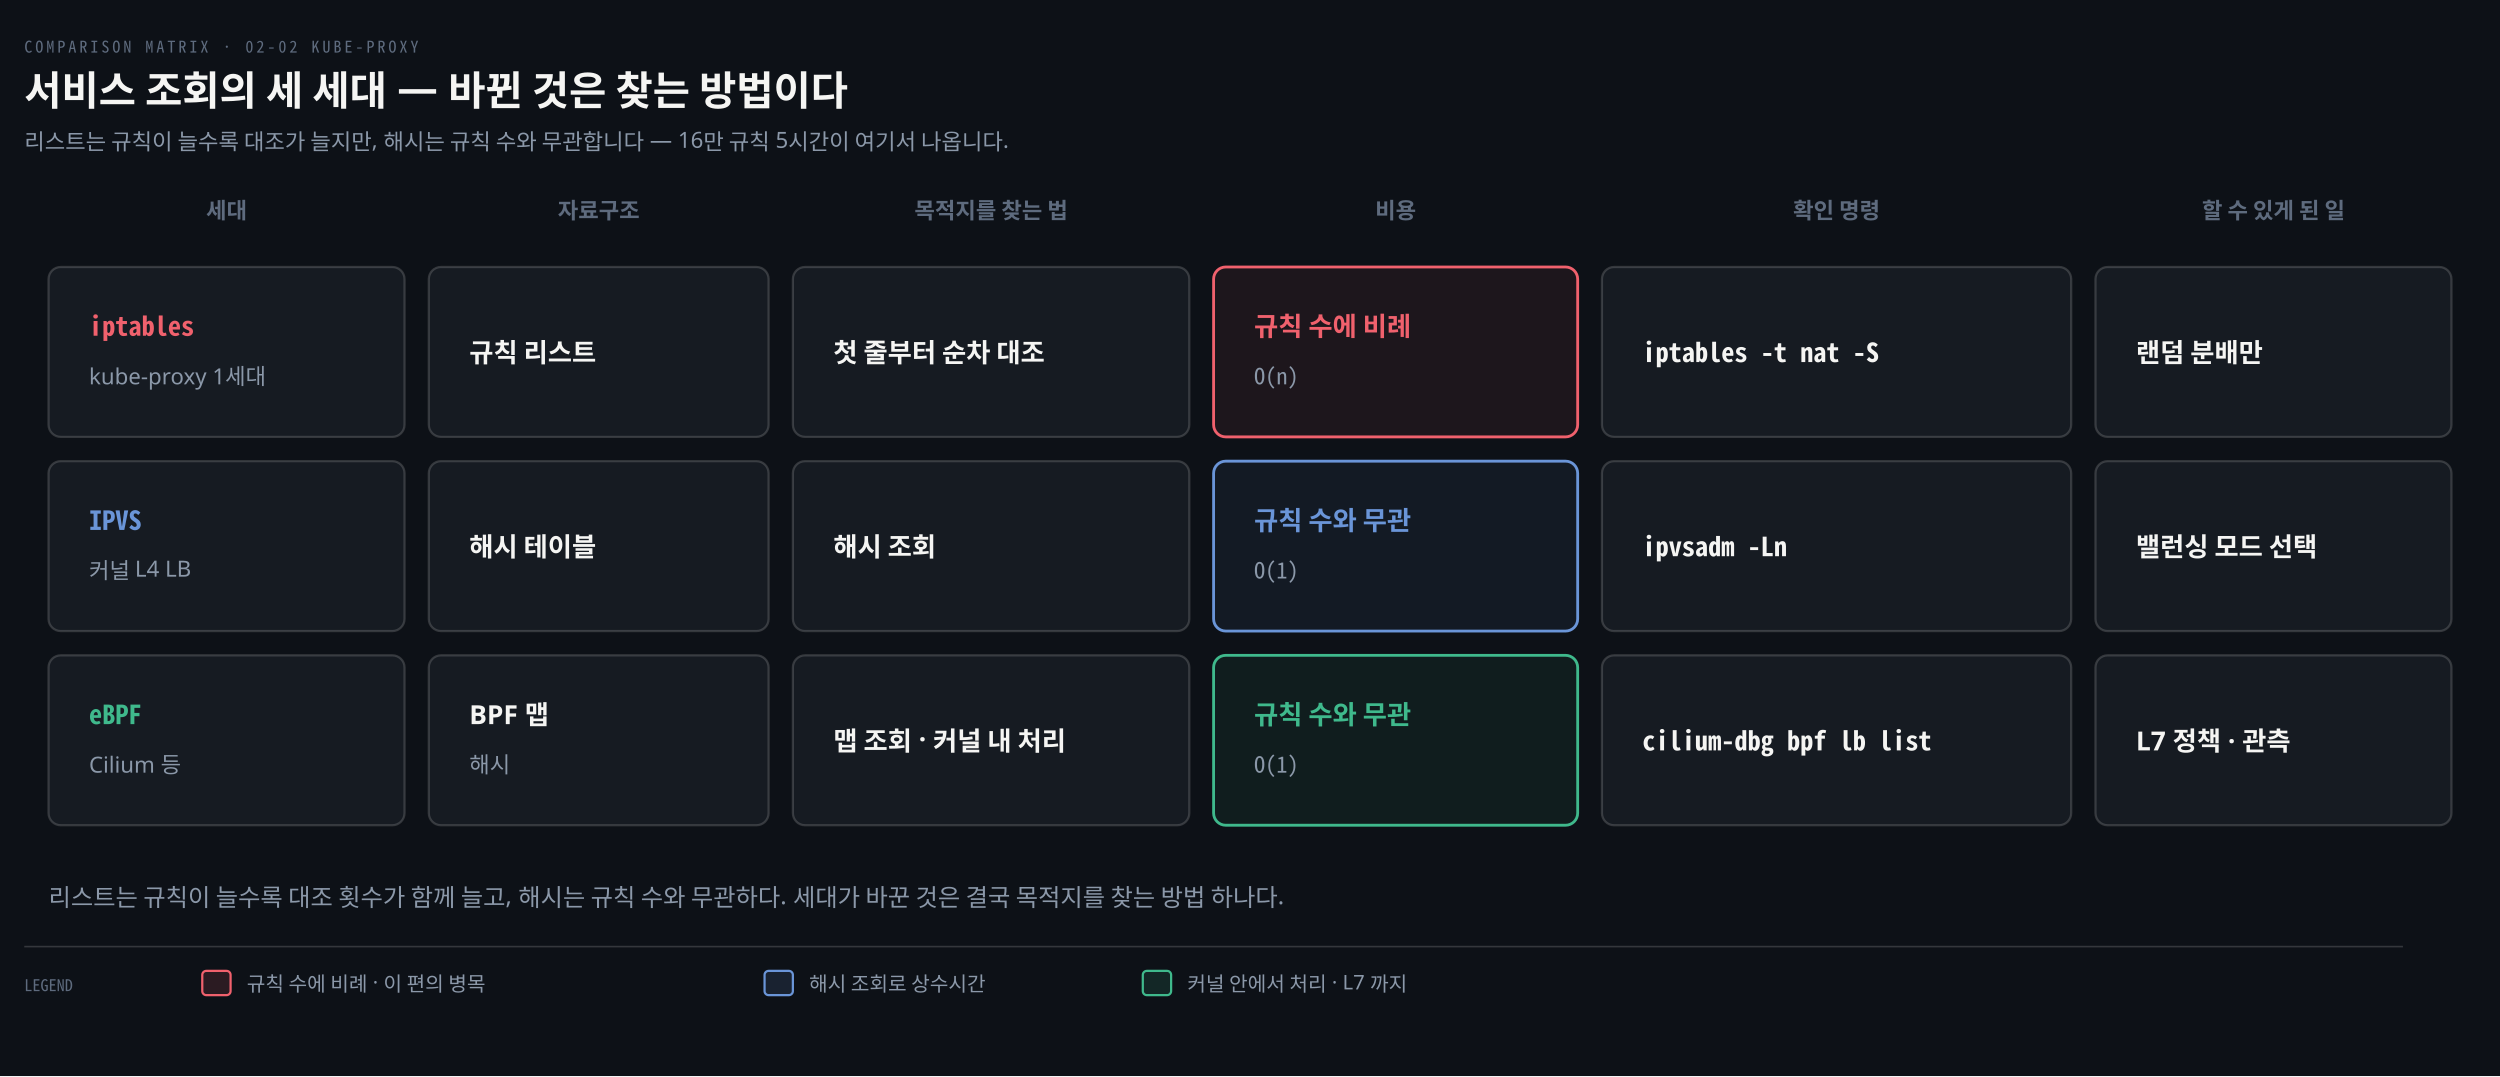
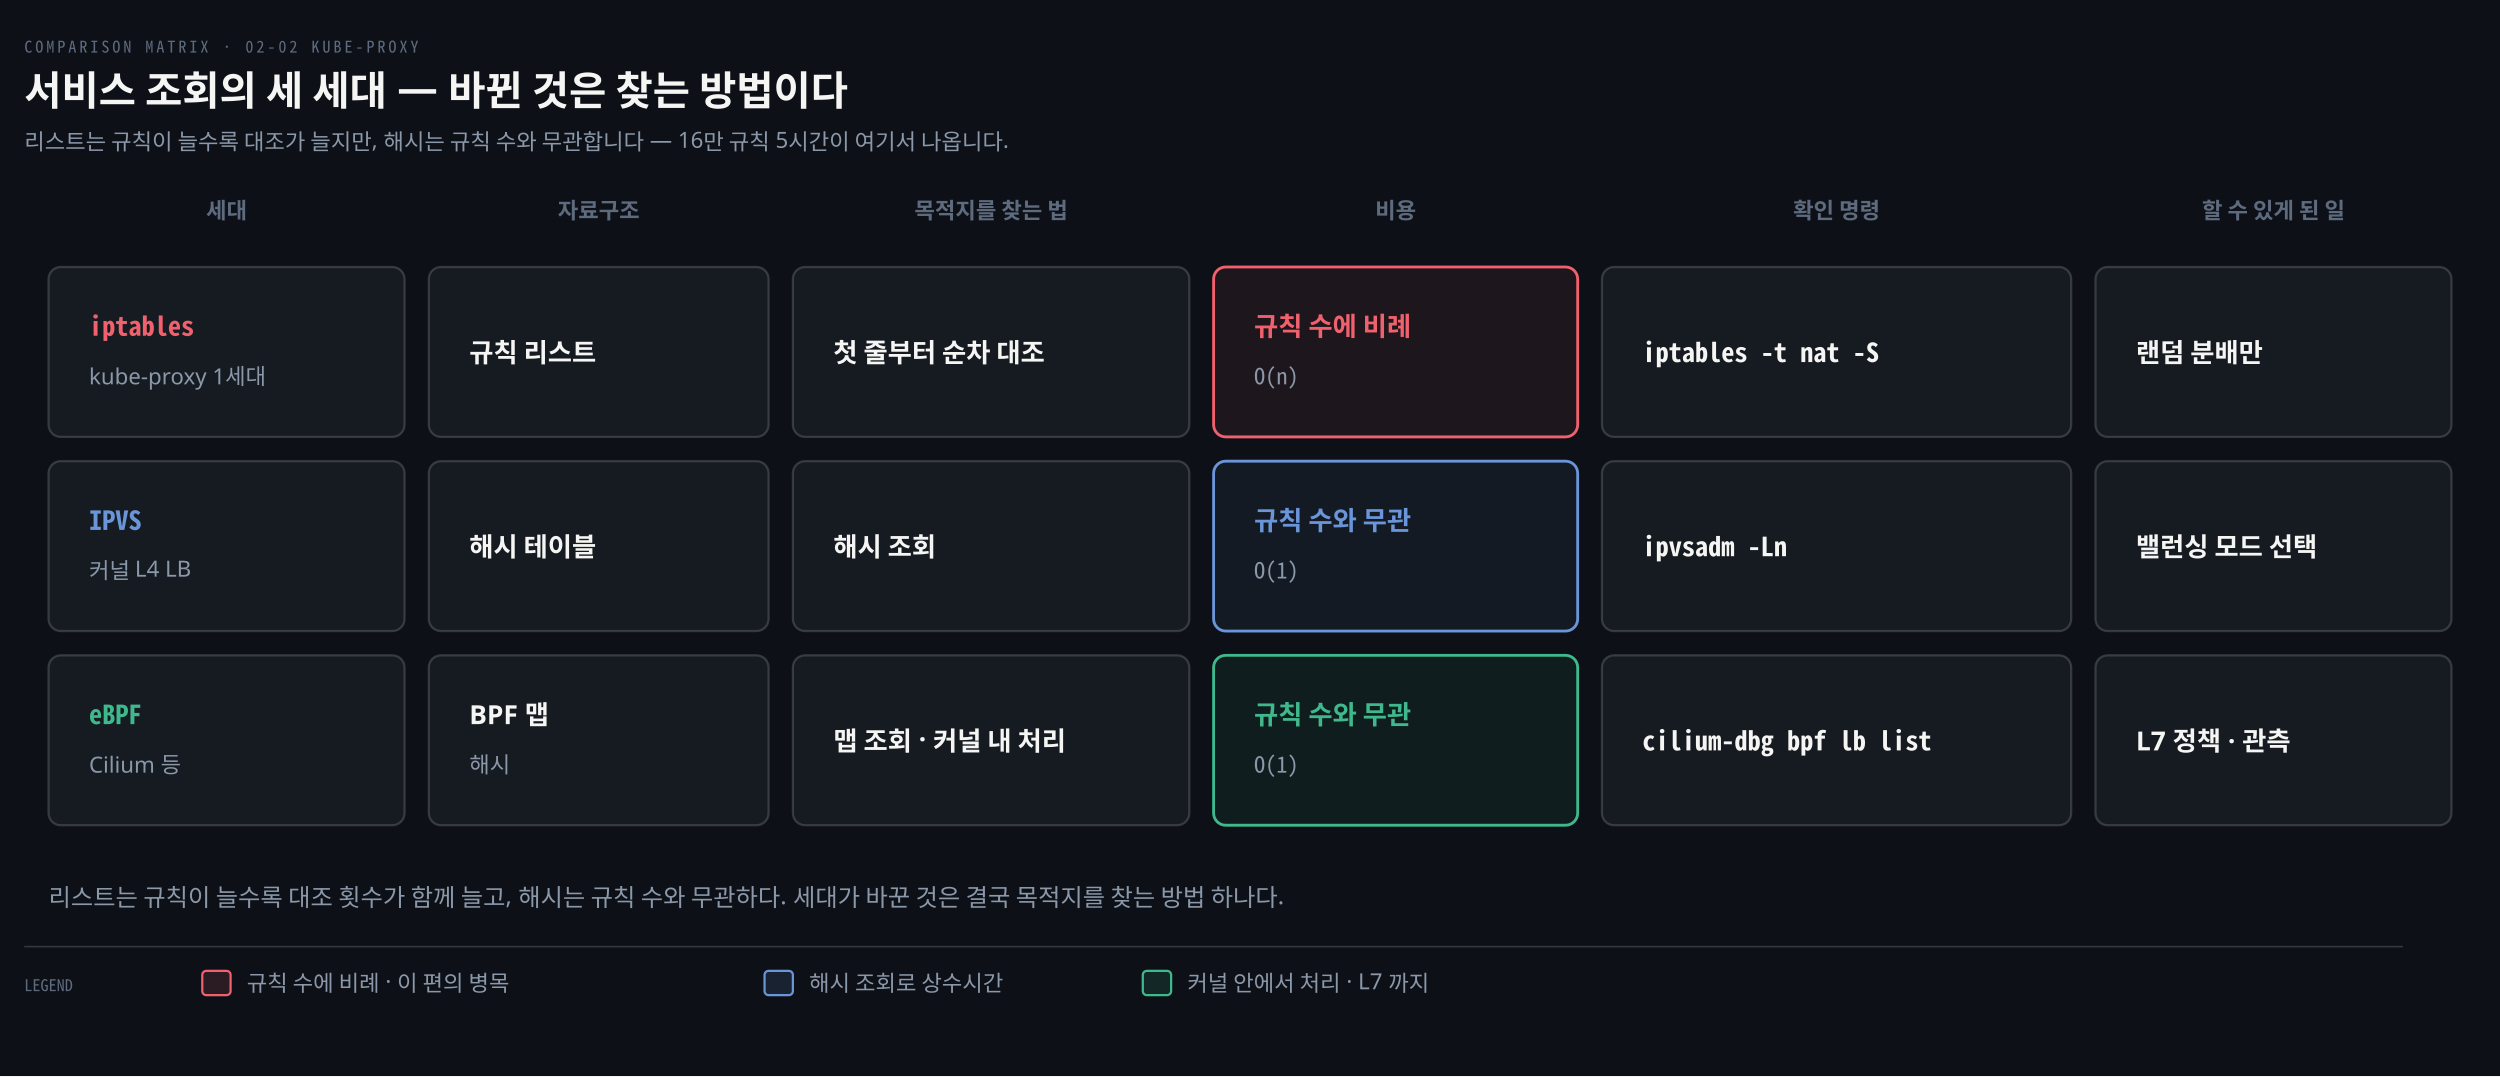
<svg xmlns="http://www.w3.org/2000/svg" viewBox="0 0 1236 532" width="100%" role="img" aria-labelledby="dt dd">
  <defs>
    <marker id="ar" viewBox="0 0 8 8" refX="7" refY="4" markerWidth="6.5" markerHeight="6.5" orient="auto">
      <path d="M0 0 L8 4 L0 8 z" fill="#8B98A9" />
    </marker>
    <marker id="ok" viewBox="0 0 8 8" refX="7" refY="4" markerWidth="6.5" markerHeight="6.5" orient="auto">
      <path d="M0 0 L8 4 L0 8 z" fill="#3FB98C" />
    </marker>
    <marker id="warn" viewBox="0 0 8 8" refX="7" refY="4" markerWidth="6.5" markerHeight="6.5" orient="auto">
      <path d="M0 0 L8 4 L0 8 z" fill="#E3B341" />
    </marker>
    <marker id="bad" viewBox="0 0 8 8" refX="7" refY="4" markerWidth="6.5" markerHeight="6.5" orient="auto">
      <path d="M0 0 L8 4 L0 8 z" fill="#F0616D" />
    </marker>
    <marker id="info" viewBox="0 0 8 8" refX="7" refY="4" markerWidth="6.5" markerHeight="6.5" orient="auto">
      <path d="M0 0 L8 4 L0 8 z" fill="#6A95D8" />
    </marker>
    <marker id="acc" viewBox="0 0 8 8" refX="7" refY="4" markerWidth="6.5" markerHeight="6.5" orient="auto">
      <path d="M0 0 L8 4 L0 8 z" fill="#F08A59" />
    </marker>
    <marker id="soft" viewBox="0 0 8 8" refX="7" refY="4" markerWidth="6.5" markerHeight="6.5" orient="auto">
      <path d="M0 0 L8 4 L0 8 z" fill="#5E6B7E" />
    </marker>
  </defs>
  <rect width="1236" height="532" fill="#0D1117" />
  <text x="12" y="26" font-family="'Geist Mono','Noto Sans Mono CJK KR',monospace" font-size="8" letter-spacing="0.18em" fill="#5E6B7E">COMPARISON MATRIX · 02-02 KUBE-PROXY</text>
  <text x="12" y="52" font-family="'Geist','Apple SD Gothic Neo','Noto Sans KR','Malgun Gothic',sans-serif" font-size="20" font-weight="600" fill="#F5F5F3">서비스 조회의 세 세대 — 바뀐 것은 찾는 방법이다</text>
  <text x="12" y="74" font-family="'Geist','Apple SD Gothic Neo','Noto Sans KR','Malgun Gothic',sans-serif" font-size="11" fill="#8B98A9">리스트는 규칙이 늘수록 대조가 늘지만, 해시는 규칙 수와 무관합니다 — 16만 규칙 5시간이 여기서 나옵니다.</text>
  <text x="112" y="108" text-anchor="middle" font-family="'Geist','Apple SD Gothic Neo','Noto Sans KR','Malgun Gothic',sans-serif" font-size="11" font-weight="600" fill="#5E6B7E">세대</text>
  <text x="296" y="108" text-anchor="middle" font-family="'Geist','Apple SD Gothic Neo','Noto Sans KR','Malgun Gothic',sans-serif" font-size="11" font-weight="600" fill="#5E6B7E">자료구조</text>
  <text x="490" y="108" text-anchor="middle" font-family="'Geist','Apple SD Gothic Neo','Noto Sans KR','Malgun Gothic',sans-serif" font-size="11" font-weight="600" fill="#5E6B7E">목적지를 찾는 법</text>
  <text x="690" y="108" text-anchor="middle" font-family="'Geist','Apple SD Gothic Neo','Noto Sans KR','Malgun Gothic',sans-serif" font-size="11" font-weight="600" fill="#5E6B7E">비용</text>
  <text x="908" y="108" text-anchor="middle" font-family="'Geist','Apple SD Gothic Neo','Noto Sans KR','Malgun Gothic',sans-serif" font-size="11" font-weight="600" fill="#5E6B7E">확인 명령</text>
  <text x="1124" y="108" text-anchor="middle" font-family="'Geist','Apple SD Gothic Neo','Noto Sans KR','Malgun Gothic',sans-serif" font-size="11" font-weight="600" fill="#5E6B7E">할 수 있게 된 일</text>
  <rect x="24" y="132" width="176" height="84" rx="6" fill="#161B22" stroke="rgba(191,192,192,0.22)" stroke-width="1.1" />
  <text x="44" y="166" text-anchor="start" font-family="'Geist Mono','Noto Sans Mono CJK KR',monospace" font-size="13" font-weight="600" fill="#F0616D">iptables</text>
  <text x="44" y="190" text-anchor="start" font-family="'Geist','Apple SD Gothic Neo','Noto Sans KR','Malgun Gothic',sans-serif" font-size="11" font-weight="400" fill="#8B98A9">kube-proxy 1세대</text>
  <rect x="212" y="132" width="168" height="84" rx="6" fill="#161B22" stroke="rgba(191,192,192,0.22)" stroke-width="1.1" />
  <text x="232" y="179" text-anchor="start" font-family="'Geist','Apple SD Gothic Neo','Noto Sans KR','Malgun Gothic',sans-serif" font-size="13" font-weight="600" fill="#F5F5F3">규칙 리스트</text>
  <rect x="392" y="132" width="196" height="84" rx="6" fill="#161B22" stroke="rgba(191,192,192,0.22)" stroke-width="1.1" />
  <text x="412" y="179" text-anchor="start" font-family="'Geist','Apple SD Gothic Neo','Noto Sans KR','Malgun Gothic',sans-serif" font-size="13" font-weight="600" fill="#F5F5F3">첫 줄부터 순차 대조</text>
  <rect x="600" y="132" width="180" height="84" rx="6" fill="#F0616D12" stroke="#F0616D" stroke-width="1.4" />
  <text x="620" y="166" text-anchor="start" font-family="'Geist','Apple SD Gothic Neo','Noto Sans KR','Malgun Gothic',sans-serif" font-size="13" font-weight="600" fill="#F0616D">규칙 수에 비례</text>
  <text x="620" y="190" text-anchor="start" font-family="'Geist Mono','Noto Sans Mono CJK KR',monospace" font-size="11" font-weight="400" fill="#8B98A9">O(n)</text>
  <rect x="792" y="132" width="232" height="84" rx="6" fill="#161B22" stroke="rgba(191,192,192,0.22)" stroke-width="1.1" />
  <text x="812" y="179" text-anchor="start" font-family="'Geist Mono','Noto Sans Mono CJK KR',monospace" font-size="13" font-weight="600" fill="#F5F5F3">iptables -t nat -S</text>
  <rect x="1036" y="132" width="176" height="84" rx="6" fill="#161B22" stroke="rgba(191,192,192,0.22)" stroke-width="1.1" />
  <text x="1056" y="179" text-anchor="start" font-family="'Geist','Apple SD Gothic Neo','Noto Sans KR','Malgun Gothic',sans-serif" font-size="13" font-weight="600" fill="#F5F5F3">랜덤 분배만</text>
  <rect x="24" y="228" width="176" height="84" rx="6" fill="#161B22" stroke="rgba(191,192,192,0.22)" stroke-width="1.1" />
  <text x="44" y="262" text-anchor="start" font-family="'Geist Mono','Noto Sans Mono CJK KR',monospace" font-size="13" font-weight="600" fill="#6A95D8">IPVS</text>
  <text x="44" y="286" text-anchor="start" font-family="'Geist','Apple SD Gothic Neo','Noto Sans KR','Malgun Gothic',sans-serif" font-size="11" font-weight="400" fill="#8B98A9">커널 L4 LB</text>
  <rect x="212" y="228" width="168" height="84" rx="6" fill="#161B22" stroke="rgba(191,192,192,0.22)" stroke-width="1.1" />
  <text x="232" y="275" text-anchor="start" font-family="'Geist','Apple SD Gothic Neo','Noto Sans KR','Malgun Gothic',sans-serif" font-size="13" font-weight="600" fill="#F5F5F3">해시 테이블</text>
  <rect x="392" y="228" width="196" height="84" rx="6" fill="#161B22" stroke="rgba(191,192,192,0.22)" stroke-width="1.1" />
  <text x="412" y="275" text-anchor="start" font-family="'Geist','Apple SD Gothic Neo','Noto Sans KR','Malgun Gothic',sans-serif" font-size="13" font-weight="600" fill="#F5F5F3">해시 조회</text>
  <rect x="600" y="228" width="180" height="84" rx="6" fill="#6A95D812" stroke="#6A95D8" stroke-width="1.4" />
  <text x="620" y="262" text-anchor="start" font-family="'Geist','Apple SD Gothic Neo','Noto Sans KR','Malgun Gothic',sans-serif" font-size="13" font-weight="600" fill="#6A95D8">규칙 수와 무관</text>
  <text x="620" y="286" text-anchor="start" font-family="'Geist Mono','Noto Sans Mono CJK KR',monospace" font-size="11" font-weight="400" fill="#8B98A9">O(1)</text>
  <rect x="792" y="228" width="232" height="84" rx="6" fill="#161B22" stroke="rgba(191,192,192,0.22)" stroke-width="1.1" />
  <text x="812" y="275" text-anchor="start" font-family="'Geist Mono','Noto Sans Mono CJK KR',monospace" font-size="13" font-weight="600" fill="#F5F5F3">ipvsadm -Ln</text>
  <rect x="1036" y="228" width="176" height="84" rx="6" fill="#161B22" stroke="rgba(191,192,192,0.22)" stroke-width="1.1" />
  <text x="1056" y="275" text-anchor="start" font-family="'Geist','Apple SD Gothic Neo','Noto Sans KR','Malgun Gothic',sans-serif" font-size="13" font-weight="600" fill="#F5F5F3">밸런싱 모드 선택</text>
  <rect x="24" y="324" width="176" height="84" rx="6" fill="#161B22" stroke="rgba(191,192,192,0.22)" stroke-width="1.1" />
  <text x="44" y="358" text-anchor="start" font-family="'Geist Mono','Noto Sans Mono CJK KR',monospace" font-size="13" font-weight="600" fill="#3FB98C">eBPF</text>
  <text x="44" y="382" text-anchor="start" font-family="'Geist','Apple SD Gothic Neo','Noto Sans KR','Malgun Gothic',sans-serif" font-size="11" font-weight="400" fill="#8B98A9">Cilium 등</text>
  <rect x="212" y="324" width="168" height="84" rx="6" fill="#161B22" stroke="rgba(191,192,192,0.22)" stroke-width="1.1" />
  <text x="232" y="358" text-anchor="start" font-family="'Geist','Apple SD Gothic Neo','Noto Sans KR','Malgun Gothic',sans-serif" font-size="13" font-weight="600" fill="#F5F5F3">BPF 맵</text>
  <text x="232" y="382" text-anchor="start" font-family="'Geist','Apple SD Gothic Neo','Noto Sans KR','Malgun Gothic',sans-serif" font-size="11" font-weight="400" fill="#8B98A9">해시</text>
  <rect x="392" y="324" width="196" height="84" rx="6" fill="#161B22" stroke="rgba(191,192,192,0.22)" stroke-width="1.1" />
  <text x="412" y="371" text-anchor="start" font-family="'Geist','Apple SD Gothic Neo','Noto Sans KR','Malgun Gothic',sans-serif" font-size="13" font-weight="600" fill="#F5F5F3">맵 조회 · 커널 내 처리</text>
  <rect x="600" y="324" width="180" height="84" rx="6" fill="#3FB98C12" stroke="#3FB98C" stroke-width="1.4" />
  <text x="620" y="358" text-anchor="start" font-family="'Geist','Apple SD Gothic Neo','Noto Sans KR','Malgun Gothic',sans-serif" font-size="13" font-weight="600" fill="#3FB98C">규칙 수와 무관</text>
  <text x="620" y="382" text-anchor="start" font-family="'Geist Mono','Noto Sans Mono CJK KR',monospace" font-size="11" font-weight="400" fill="#8B98A9">O(1)</text>
  <rect x="792" y="324" width="232" height="84" rx="6" fill="#161B22" stroke="rgba(191,192,192,0.22)" stroke-width="1.1" />
  <text x="812" y="371" text-anchor="start" font-family="'Geist Mono','Noto Sans Mono CJK KR',monospace" font-size="13" font-weight="600" fill="#F5F5F3">cilium-dbg bpf lb list</text>
  <rect x="1036" y="324" width="176" height="84" rx="6" fill="#161B22" stroke="rgba(191,192,192,0.22)" stroke-width="1.1" />
  <text x="1056" y="371" text-anchor="start" font-family="'Geist','Apple SD Gothic Neo','Noto Sans KR','Malgun Gothic',sans-serif" font-size="13" font-weight="600" fill="#F5F5F3">L7 정책 · 관측</text>
  <text x="24" y="448" text-anchor="start" font-family="'Geist','Apple SD Gothic Neo','Noto Sans KR','Malgun Gothic',sans-serif" font-size="12" font-weight="400" fill="#8B98A9">리스트는 규칙이 늘수록 대조 횟수가 함께 늘고, 해시는 규칙 수와 무관하다. 세대가 바꾼 것은 결국 목적지를 찾는 방법 하나다.</text>
  <line x1="12" y1="468" x2="1188" y2="468" stroke="rgba(191,192,192,0.22)" stroke-width="0.8" />
  <text x="12" y="490" text-anchor="start" font-family="'Geist Mono','Noto Sans Mono CJK KR',monospace" font-size="8" font-weight="400" fill="#5E6B7E">LEGEND</text>
  <rect x="100" y="480" width="14" height="12" rx="2" fill="#F0616D22" stroke="#F0616D" stroke-width="1.1" />
-   <text x="122" y="490" text-anchor="start" font-family="'Geist','Apple SD Gothic Neo','Noto Sans KR','Malgun Gothic',sans-serif" font-size="10" font-weight="400" fill="#8B98A9">규칙 수에 비례 · 이 편의 병목</text>
+   <text x="122" y="490" text-anchor="start" font-family="'Geist','Apple SD Gothic Neo','Noto Sans KR','Malgun Gothic',sans-serif" font-size="11" font-weight="400" fill="#8B98A9">규칙 수에 비례 · 이 편의 병목</text>
  <rect x="378" y="480" width="14" height="12" rx="2" fill="#6A95D822" stroke="#6A95D8" stroke-width="1.1" />
-   <text x="400" y="490" text-anchor="start" font-family="'Geist','Apple SD Gothic Neo','Noto Sans KR','Malgun Gothic',sans-serif" font-size="10" font-weight="400" fill="#8B98A9">해시 조회로 상수시간</text>
+   <text x="400" y="490" text-anchor="start" font-family="'Geist','Apple SD Gothic Neo','Noto Sans KR','Malgun Gothic',sans-serif" font-size="11" font-weight="400" fill="#8B98A9">해시 조회로 상수시간</text>
  <rect x="565" y="480" width="14" height="12" rx="2" fill="#3FB98C22" stroke="#3FB98C" stroke-width="1.1" />
-   <text x="587" y="490" text-anchor="start" font-family="'Geist','Apple SD Gothic Neo','Noto Sans KR','Malgun Gothic',sans-serif" font-size="10" font-weight="400" fill="#8B98A9">커널 안에서 처리 · L7 까지</text>
+   <text x="587" y="490" text-anchor="start" font-family="'Geist','Apple SD Gothic Neo','Noto Sans KR','Malgun Gothic',sans-serif" font-size="11" font-weight="400" fill="#8B98A9">커널 안에서 처리 · L7 까지</text>
</svg>
